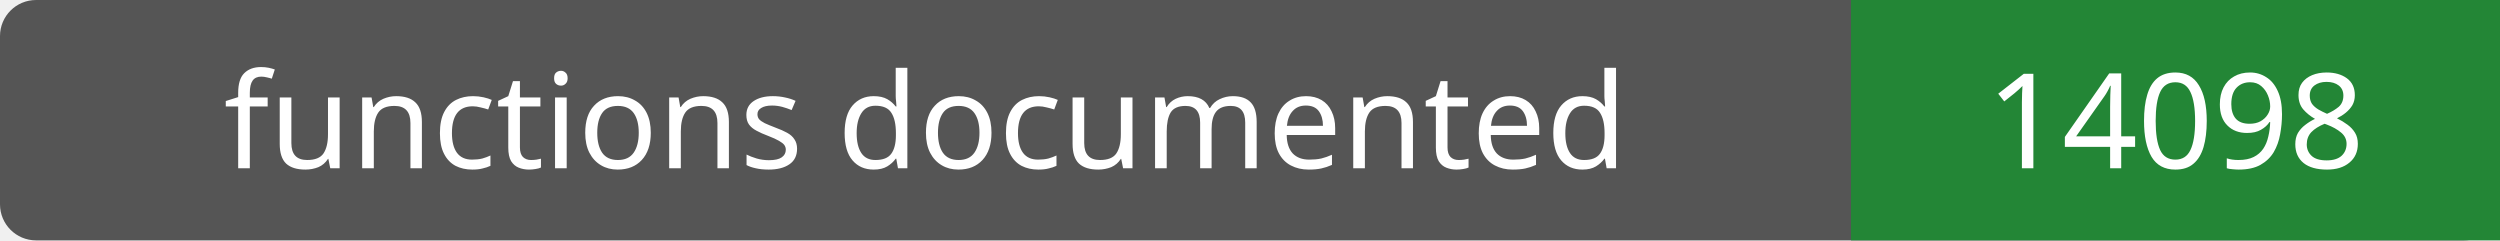
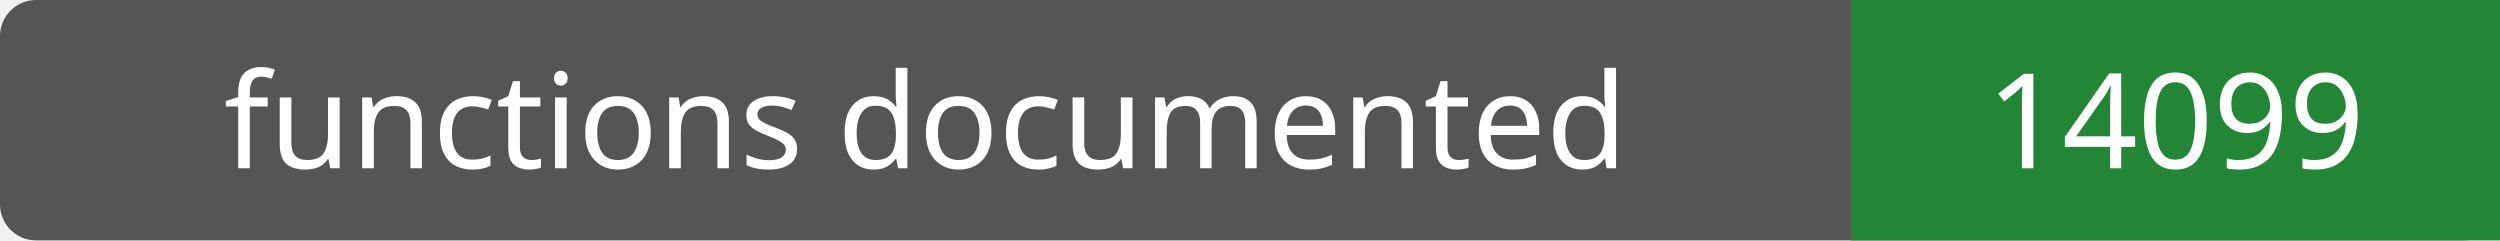
- <svg xmlns="http://www.w3.org/2000/svg" width="208" height="20" role="img" aria-label="functions documented: 14098">
+ <svg xmlns="http://www.w3.org/2000/svg" width="208" height="20" role="img" aria-label="functions documented: 14099">
  <rect width="208" height="20" rx="3" fill="#555" />
  <path fill="#238636" d="M154 0h54v20H154z" />
  <g fill="#fff" text-anchor="middle" font-family="Verdana,sans-serif" font-size="11">
    <text x="77.0" y="14">functions documented</text>
-     <text x="181.0" y="14">14098</text>
+     <text x="181.0" y="14">14099</text>
  </g>
</svg>
